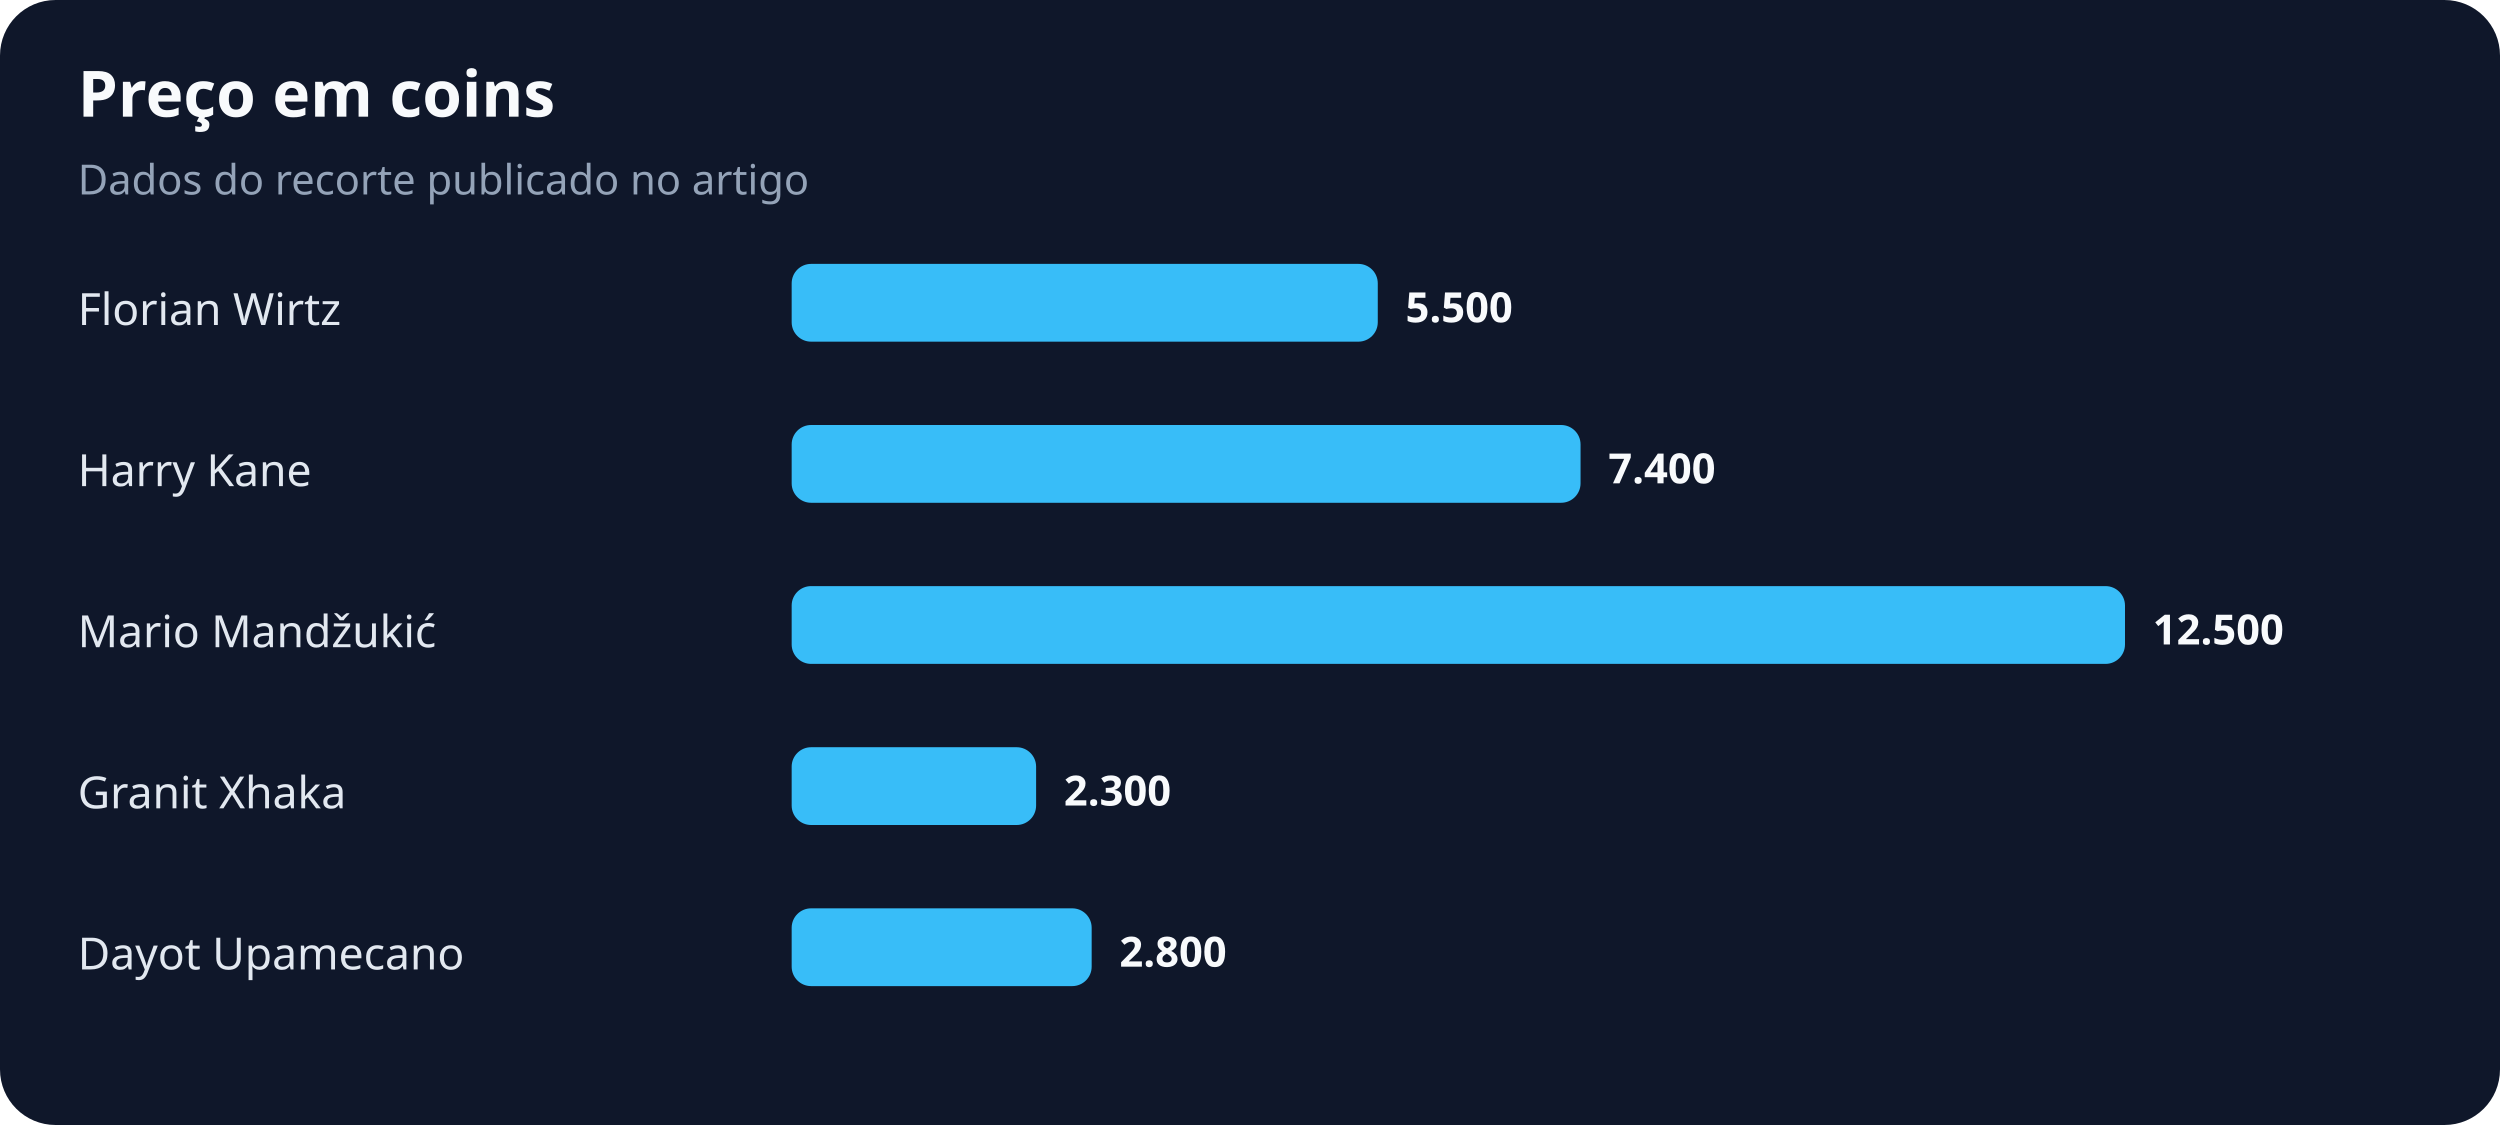
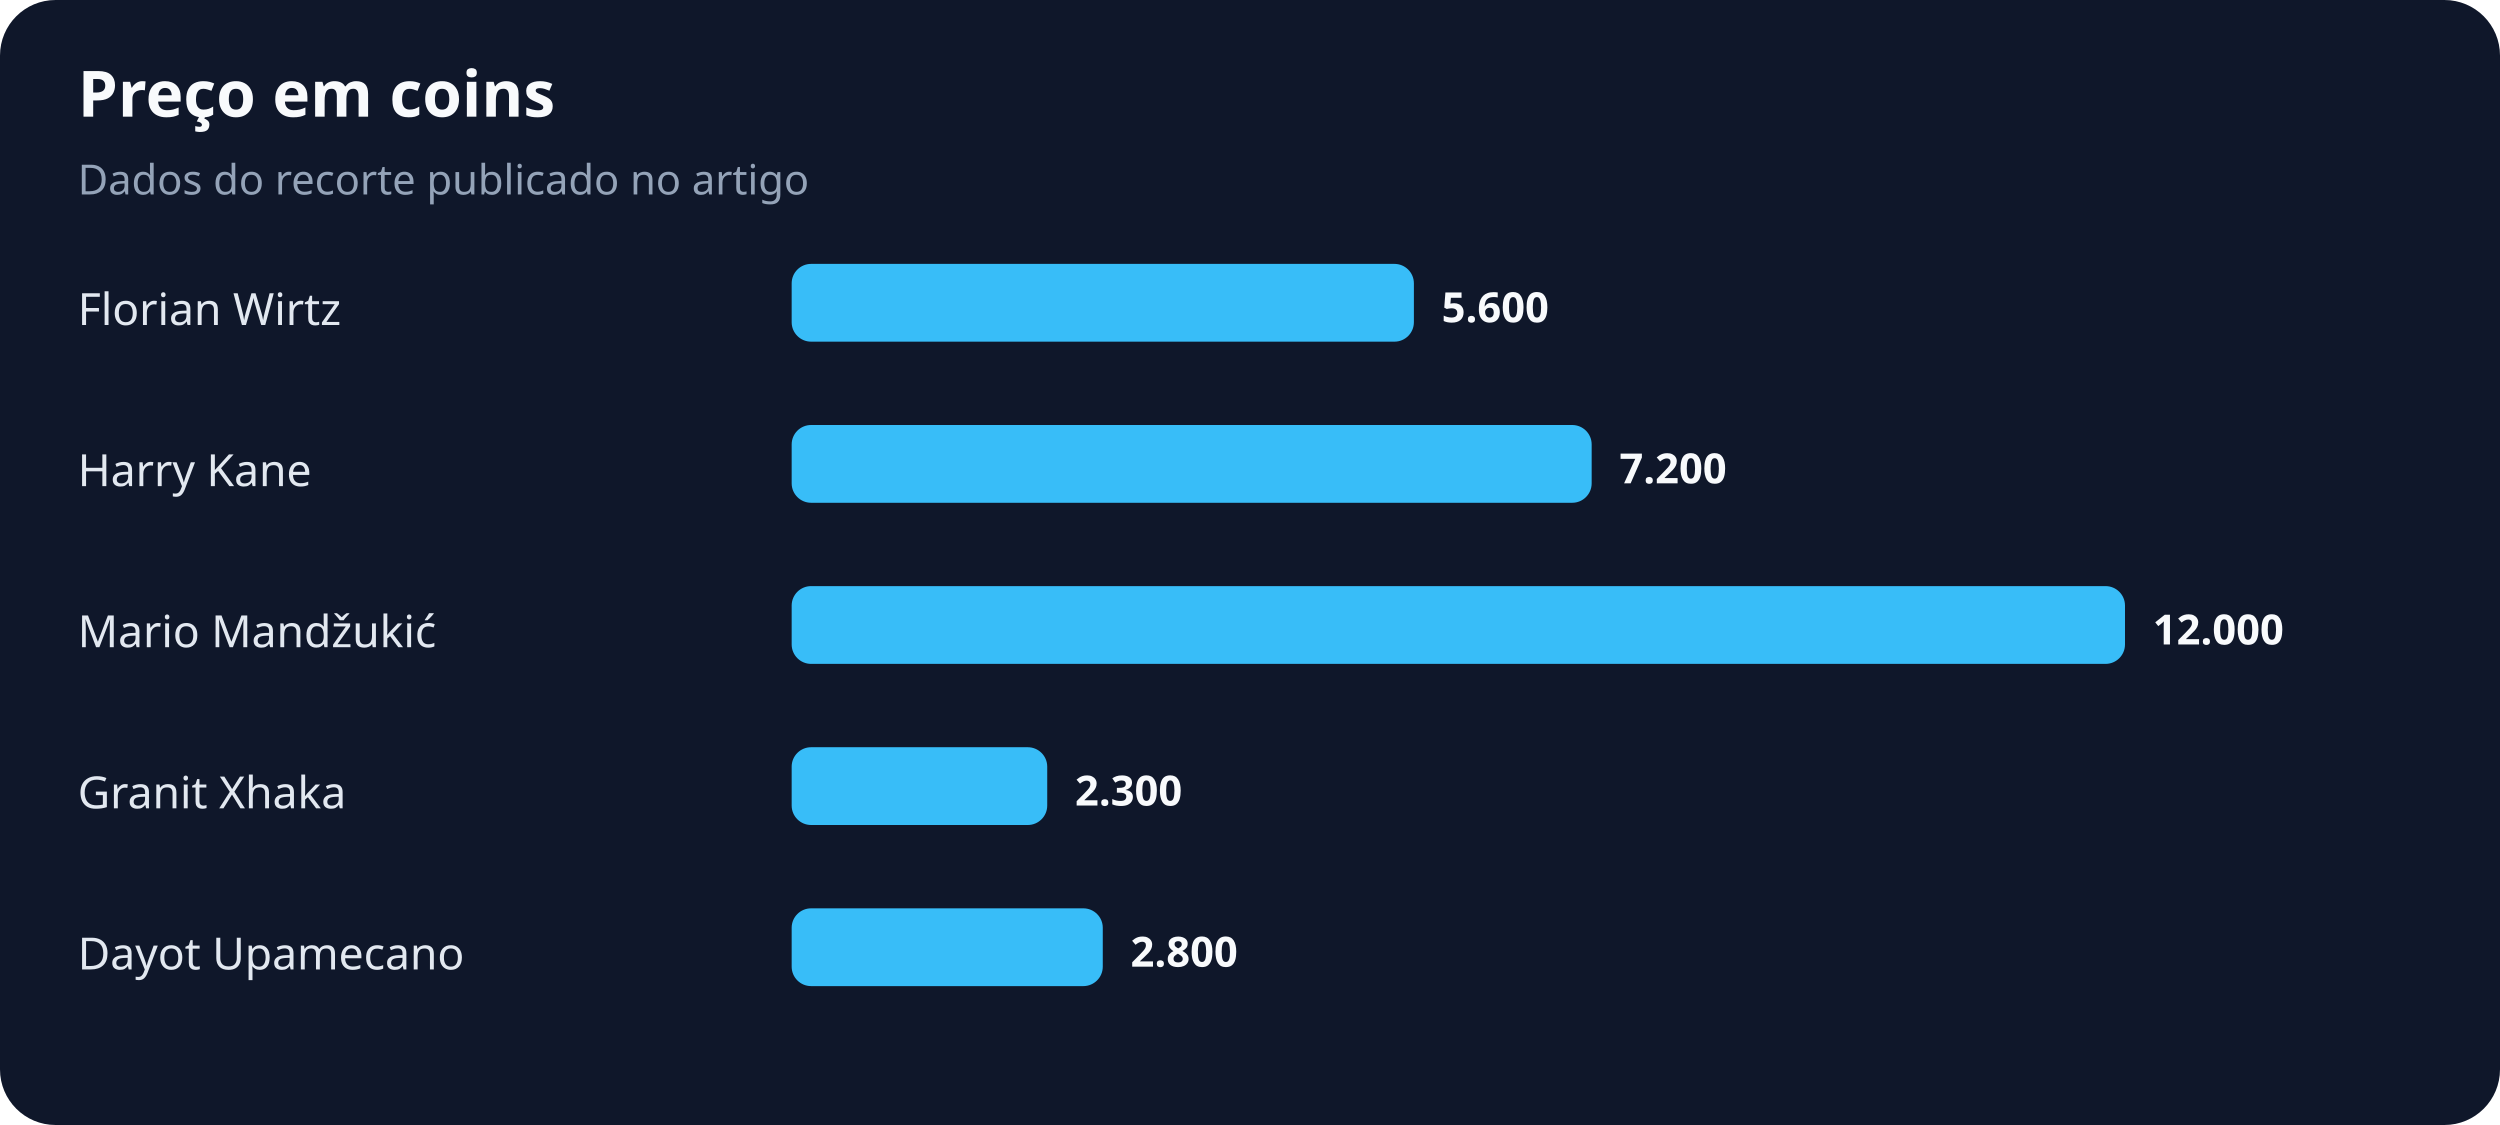
<svg xmlns="http://www.w3.org/2000/svg" width="900" height="405" viewBox="0 0 900 405" role="img" aria-labelledby="title desc">
  <rect width="100%" height="100%" rx="20" fill="#0f172a" />
  <text x="28" y="42" fill="#f8fafc" font-family="system-ui,sans-serif" font-size="23" font-weight="700">Preço em coins</text>
  <text x="28" y="70" fill="#94a3b8" font-family="system-ui,sans-serif" font-size="15">Dados do recorte publicado no artigo</text>
  <text x="28" y="117" fill="#e2e8f0" font-family="system-ui,sans-serif" font-size="16">Florian Wirtz</text>
-   <rect x="285" y="95" width="211" height="28" rx="7" fill="#38bdf8" />
-   <text x="506" y="116" fill="#f8fafc" font-family="system-ui,sans-serif" font-size="15" font-weight="700">5.500</text>
+   <rect x="285" y="95" width="224" height="28" rx="7" fill="#38bdf8" />
+   <text x="519" y="116" fill="#f8fafc" font-family="system-ui,sans-serif" font-size="15" font-weight="700">5.600</text>
  <text x="28" y="175" fill="#e2e8f0" font-family="system-ui,sans-serif" font-size="16">Harry Kane</text>
-   <rect x="285" y="153" width="284" height="28" rx="7" fill="#38bdf8" />
-   <text x="579" y="174" fill="#f8fafc" font-family="system-ui,sans-serif" font-size="15" font-weight="700">7.400</text>
+   <rect x="285" y="153" width="288" height="28" rx="7" fill="#38bdf8" />
+   <text x="583" y="174" fill="#f8fafc" font-family="system-ui,sans-serif" font-size="15" font-weight="700">7.200</text>
  <text x="28" y="233" fill="#e2e8f0" font-family="system-ui,sans-serif" font-size="16">Mario Mandžukić</text>
  <rect x="285" y="211" width="480" height="28" rx="7" fill="#38bdf8" />
-   <text x="775" y="232" fill="#f8fafc" font-family="system-ui,sans-serif" font-size="15" font-weight="700">12.500</text>
+   <text x="775" y="232" fill="#f8fafc" font-family="system-ui,sans-serif" font-size="15" font-weight="700">12.000</text>
  <text x="28" y="291" fill="#e2e8f0" font-family="system-ui,sans-serif" font-size="16">Granit Xhaka</text>
-   <rect x="285" y="269" width="88" height="28" rx="7" fill="#38bdf8" />
-   <text x="383" y="290" fill="#f8fafc" font-family="system-ui,sans-serif" font-size="15" font-weight="700">2.300</text>
+   <rect x="285" y="269" width="92" height="28" rx="7" fill="#38bdf8" />
+   <text x="387" y="290" fill="#f8fafc" font-family="system-ui,sans-serif" font-size="15" font-weight="700">2.300</text>
  <text x="28" y="349" fill="#e2e8f0" font-family="system-ui,sans-serif" font-size="16">Dayot Upamecano</text>
-   <rect x="285" y="327" width="108" height="28" rx="7" fill="#38bdf8" />
-   <text x="403" y="348" fill="#f8fafc" font-family="system-ui,sans-serif" font-size="15" font-weight="700">2.800</text>
+   <rect x="285" y="327" width="112" height="28" rx="7" fill="#38bdf8" />
+   <text x="407" y="348" fill="#f8fafc" font-family="system-ui,sans-serif" font-size="15" font-weight="700">2.800</text>
</svg>
